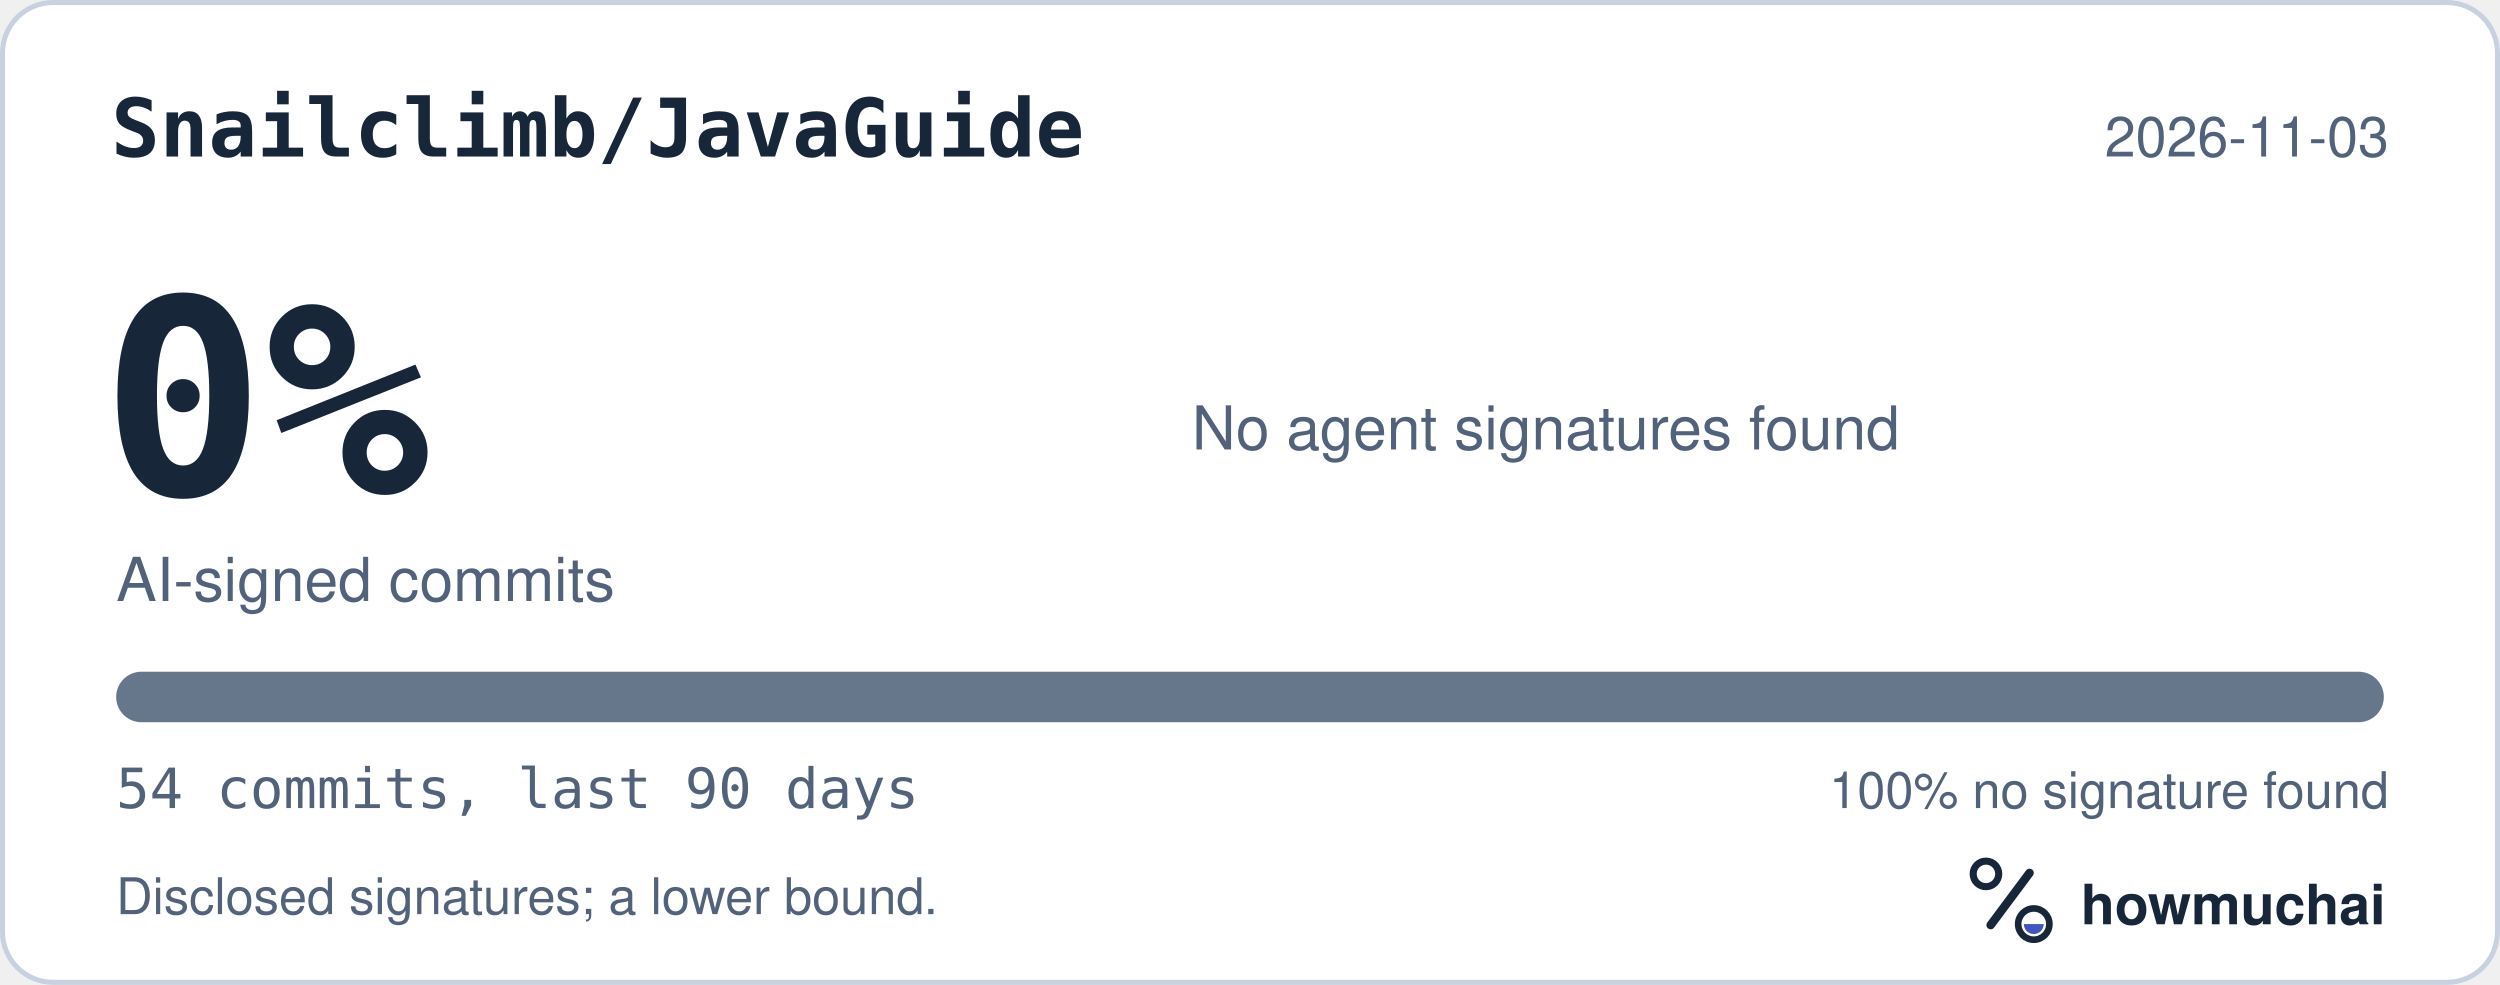
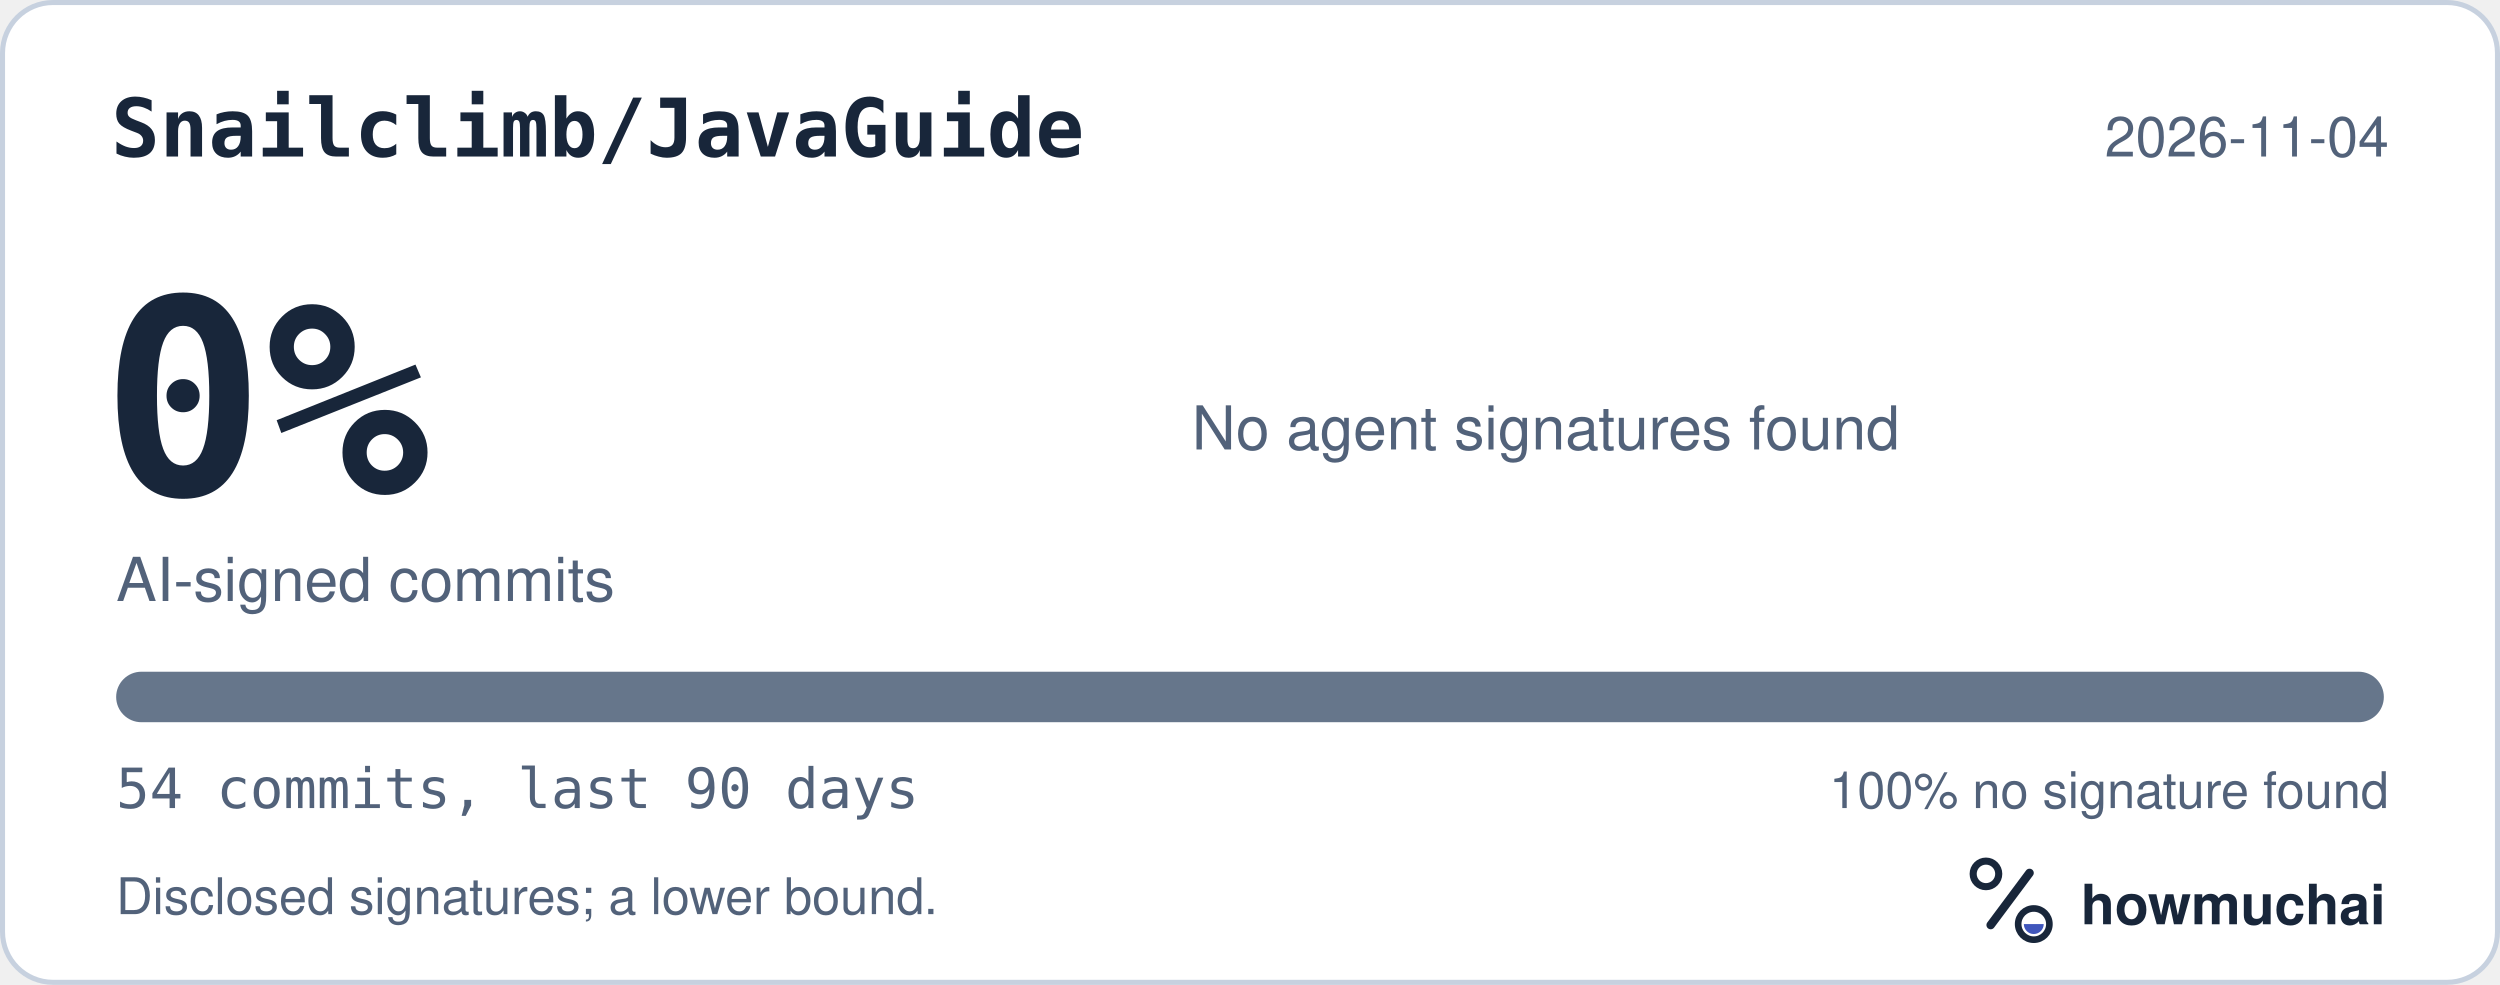
<svg xmlns="http://www.w3.org/2000/svg" width="495" height="195" viewBox="0 0 495 195" role="img" aria-labelledby="hm-t hm-d">
  <rect x="0.5" y="0.5" width="494" height="194" rx="10" fill="#FFFFFF" stroke="#C7D1DF" />
  <text x="22" y="31" fill="#18263A" font-family="ui-monospace, SF Mono, Menlo, Consolas, IBM Plex Mono, monospace" font-size="16" font-weight="600">Snailclimb/JavaGuide</text>
-   <text x="473" y="31" fill="#52627A" font-family="-apple-system, BlinkMacSystemFont, Segoe UI, Helvetica, Arial, Fira Sans, sans-serif" font-size="11" text-anchor="end">2026-11-03</text>
+   <text x="473" y="31" fill="#52627A" font-family="-apple-system, BlinkMacSystemFont, Segoe UI, Helvetica, Arial, Fira Sans, sans-serif" font-size="11" text-anchor="end">2026-11-04</text>
  <text x="20" y="98" fill="#18263A" font-family="ui-monospace, SF Mono, Menlo, Consolas, IBM Plex Mono, monospace" font-size="54" font-weight="700">0%</text>
  <text x="23" y="119" fill="#52627A" font-family="-apple-system, BlinkMacSystemFont, Segoe UI, Helvetica, Arial, Fira Sans, sans-serif" font-size="12">AI-signed commits</text>
  <text x="236" y="89" fill="#52627A" font-family="-apple-system, BlinkMacSystemFont, Segoe UI, Helvetica, Arial, Fira Sans, sans-serif" font-size="12">No agent signatures found</text>
  <defs>
    <clipPath id="hm-bar">
      <rect x="23" y="133" width="449" height="10" rx="5" />
    </clipPath>
  </defs>
  <rect x="23" y="133" width="449" height="10" rx="5" fill="#66768B" />
  <g clip-path="url(#hm-bar)" />
  <text x="23" y="160" fill="#52627A" font-family="ui-monospace, SF Mono, Menlo, Consolas, IBM Plex Mono, monospace" font-size="11">54 commits, last 90 days</text>
  <text x="473" y="160" fill="#52627A" font-family="-apple-system, BlinkMacSystemFont, Segoe UI, Helvetica, Arial, Fira Sans, sans-serif" font-size="10" text-anchor="end">100% no signature found</text>
  <text x="23" y="181" fill="#52627A" font-family="-apple-system, BlinkMacSystemFont, Segoe UI, Helvetica, Arial, Fira Sans, sans-serif" font-size="10">Disclosed signatures; a lower bound.</text>
  <g transform="translate(386 166) scale(0.046875)">
    <circle cx="154" cy="150" r="54" fill="none" stroke="#18263A" stroke-width="30" />
    <path d="M174 366 338 146" fill="none" stroke="#18263A" stroke-width="36" stroke-linecap="round" />
    <circle cx="356" cy="362" r="66" fill="none" stroke="#18263A" stroke-width="28" />
    <path d="M314 362a42 42 0 0 0 84 0Z" fill="#4056BC" />
  </g>
  <text x="412" y="183" fill="#18263A" font-family="-apple-system, BlinkMacSystemFont, Segoe UI, Helvetica, Arial, Fira Sans, sans-serif" font-size="11" font-weight="650">howmuchai</text>
</svg>
